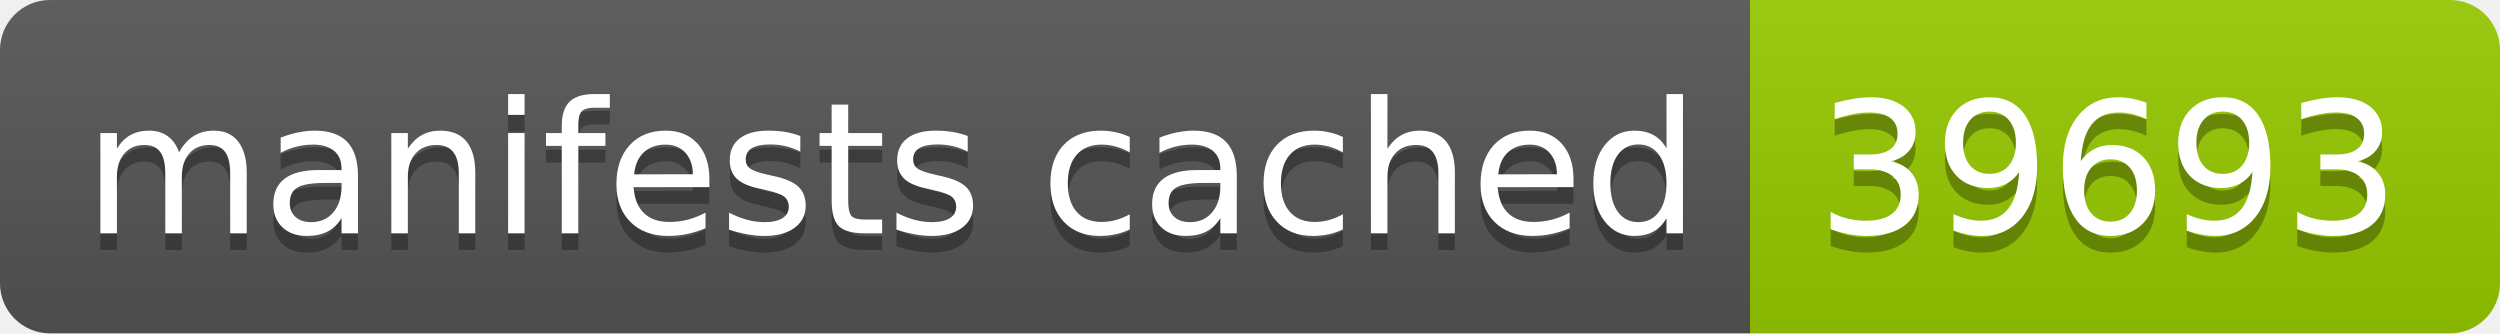
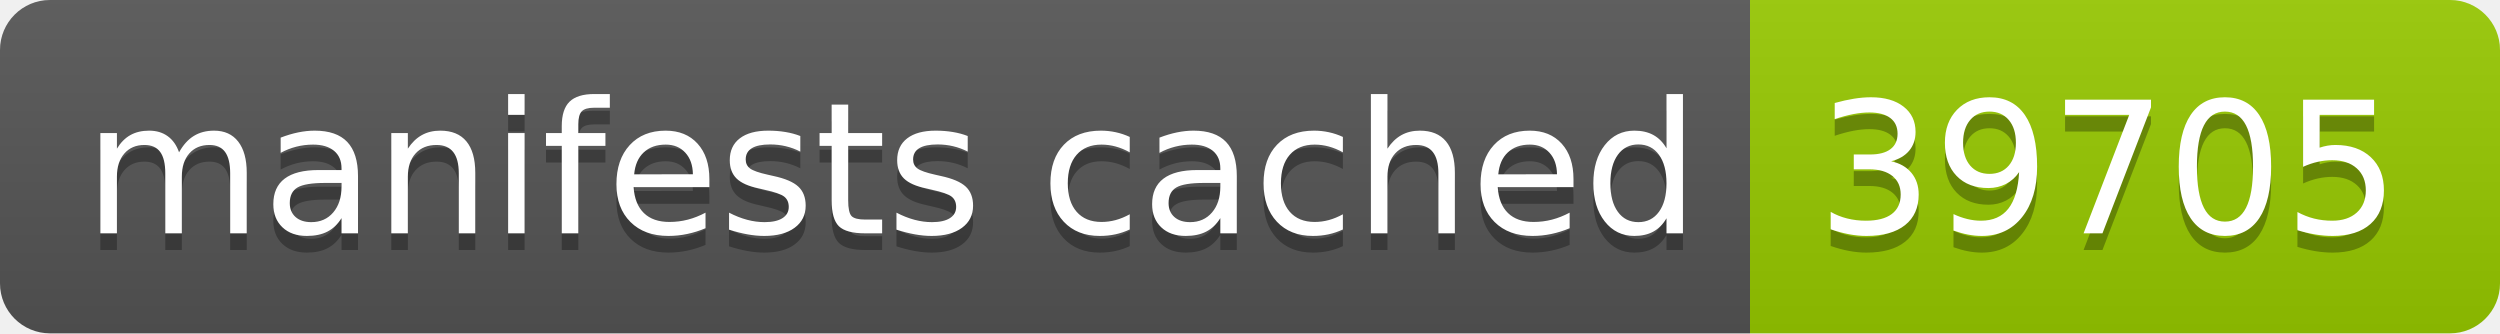
- <svg xmlns="http://www.w3.org/2000/svg" width="150" height="20" role="img" aria-label="manifests cached: 39693">
+ <svg xmlns="http://www.w3.org/2000/svg" width="150" height="20" role="img" aria-label="manifests cached: 39705">
  <linearGradient id="s" x2="0" y2="100%">
    <stop offset="0" stop-color="#bbb" stop-opacity=".1" />
    <stop offset="1" stop-opacity=".1" />
  </linearGradient>
  <clipPath id="r">
    <rect width="150" height="20" rx="3" fill="#fff" />
  </clipPath>
  <g clip-path="url(#r)">
    <rect width="105" height="20" fill="#555" />
    <rect x="105" width="45" height="20" fill="#97ca00" />
    <rect width="150" height="20" fill="url(#s)" />
  </g>
  <g fill="#fff" text-anchor="middle" font-family="Verdana,Geneva,DejaVu Sans,sans-serif" text-rendering="geometricPrecision" font-size="110">
    <text aria-hidden="true" x="535" y="150" fill="#010101" fill-opacity=".3" transform="scale(.1)" textLength="950">manifests cached</text>
    <text x="535" y="140" transform="scale(.1)" fill="#fff" textLength="950">manifests cached</text>
-     <text aria-hidden="true" x="1265" y="150" fill="#010101" fill-opacity=".3" transform="scale(.1)" textLength="350">39693</text>
-     <text x="1265" y="140" transform="scale(.1)" fill="#fff" textLength="350">39693</text>
+     <text aria-hidden="true" x="1265" y="150" fill="#010101" fill-opacity=".3" transform="scale(.1)" textLength="350">39705</text>
+     <text x="1265" y="140" transform="scale(.1)" fill="#fff" textLength="350">39705</text>
  </g>
</svg>
